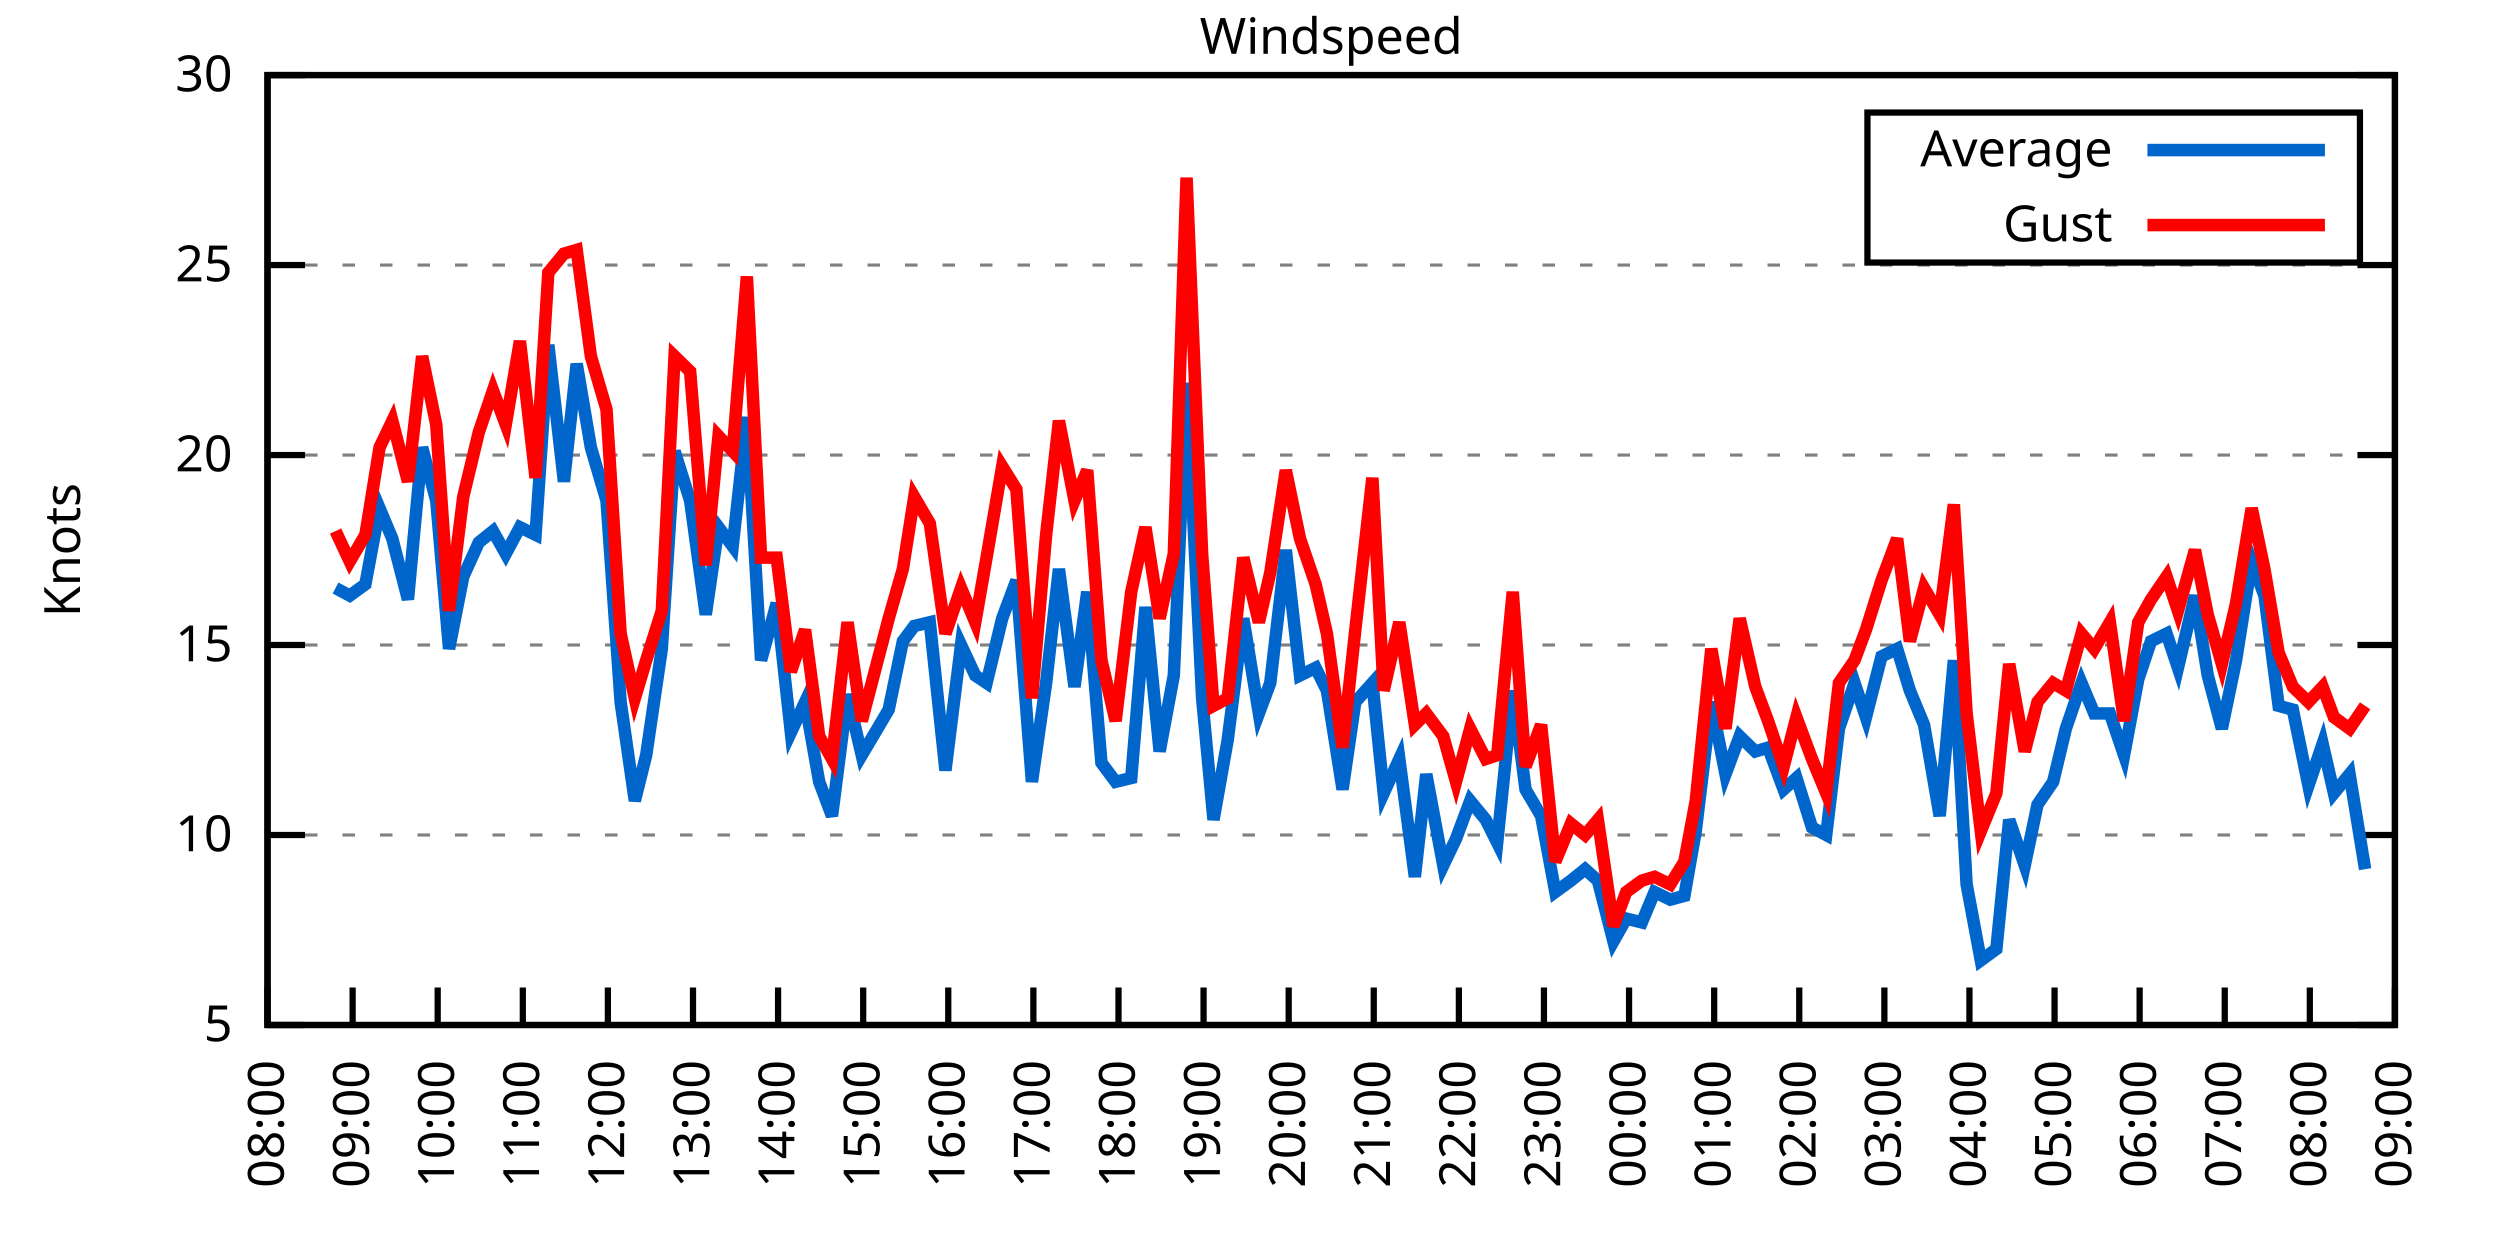
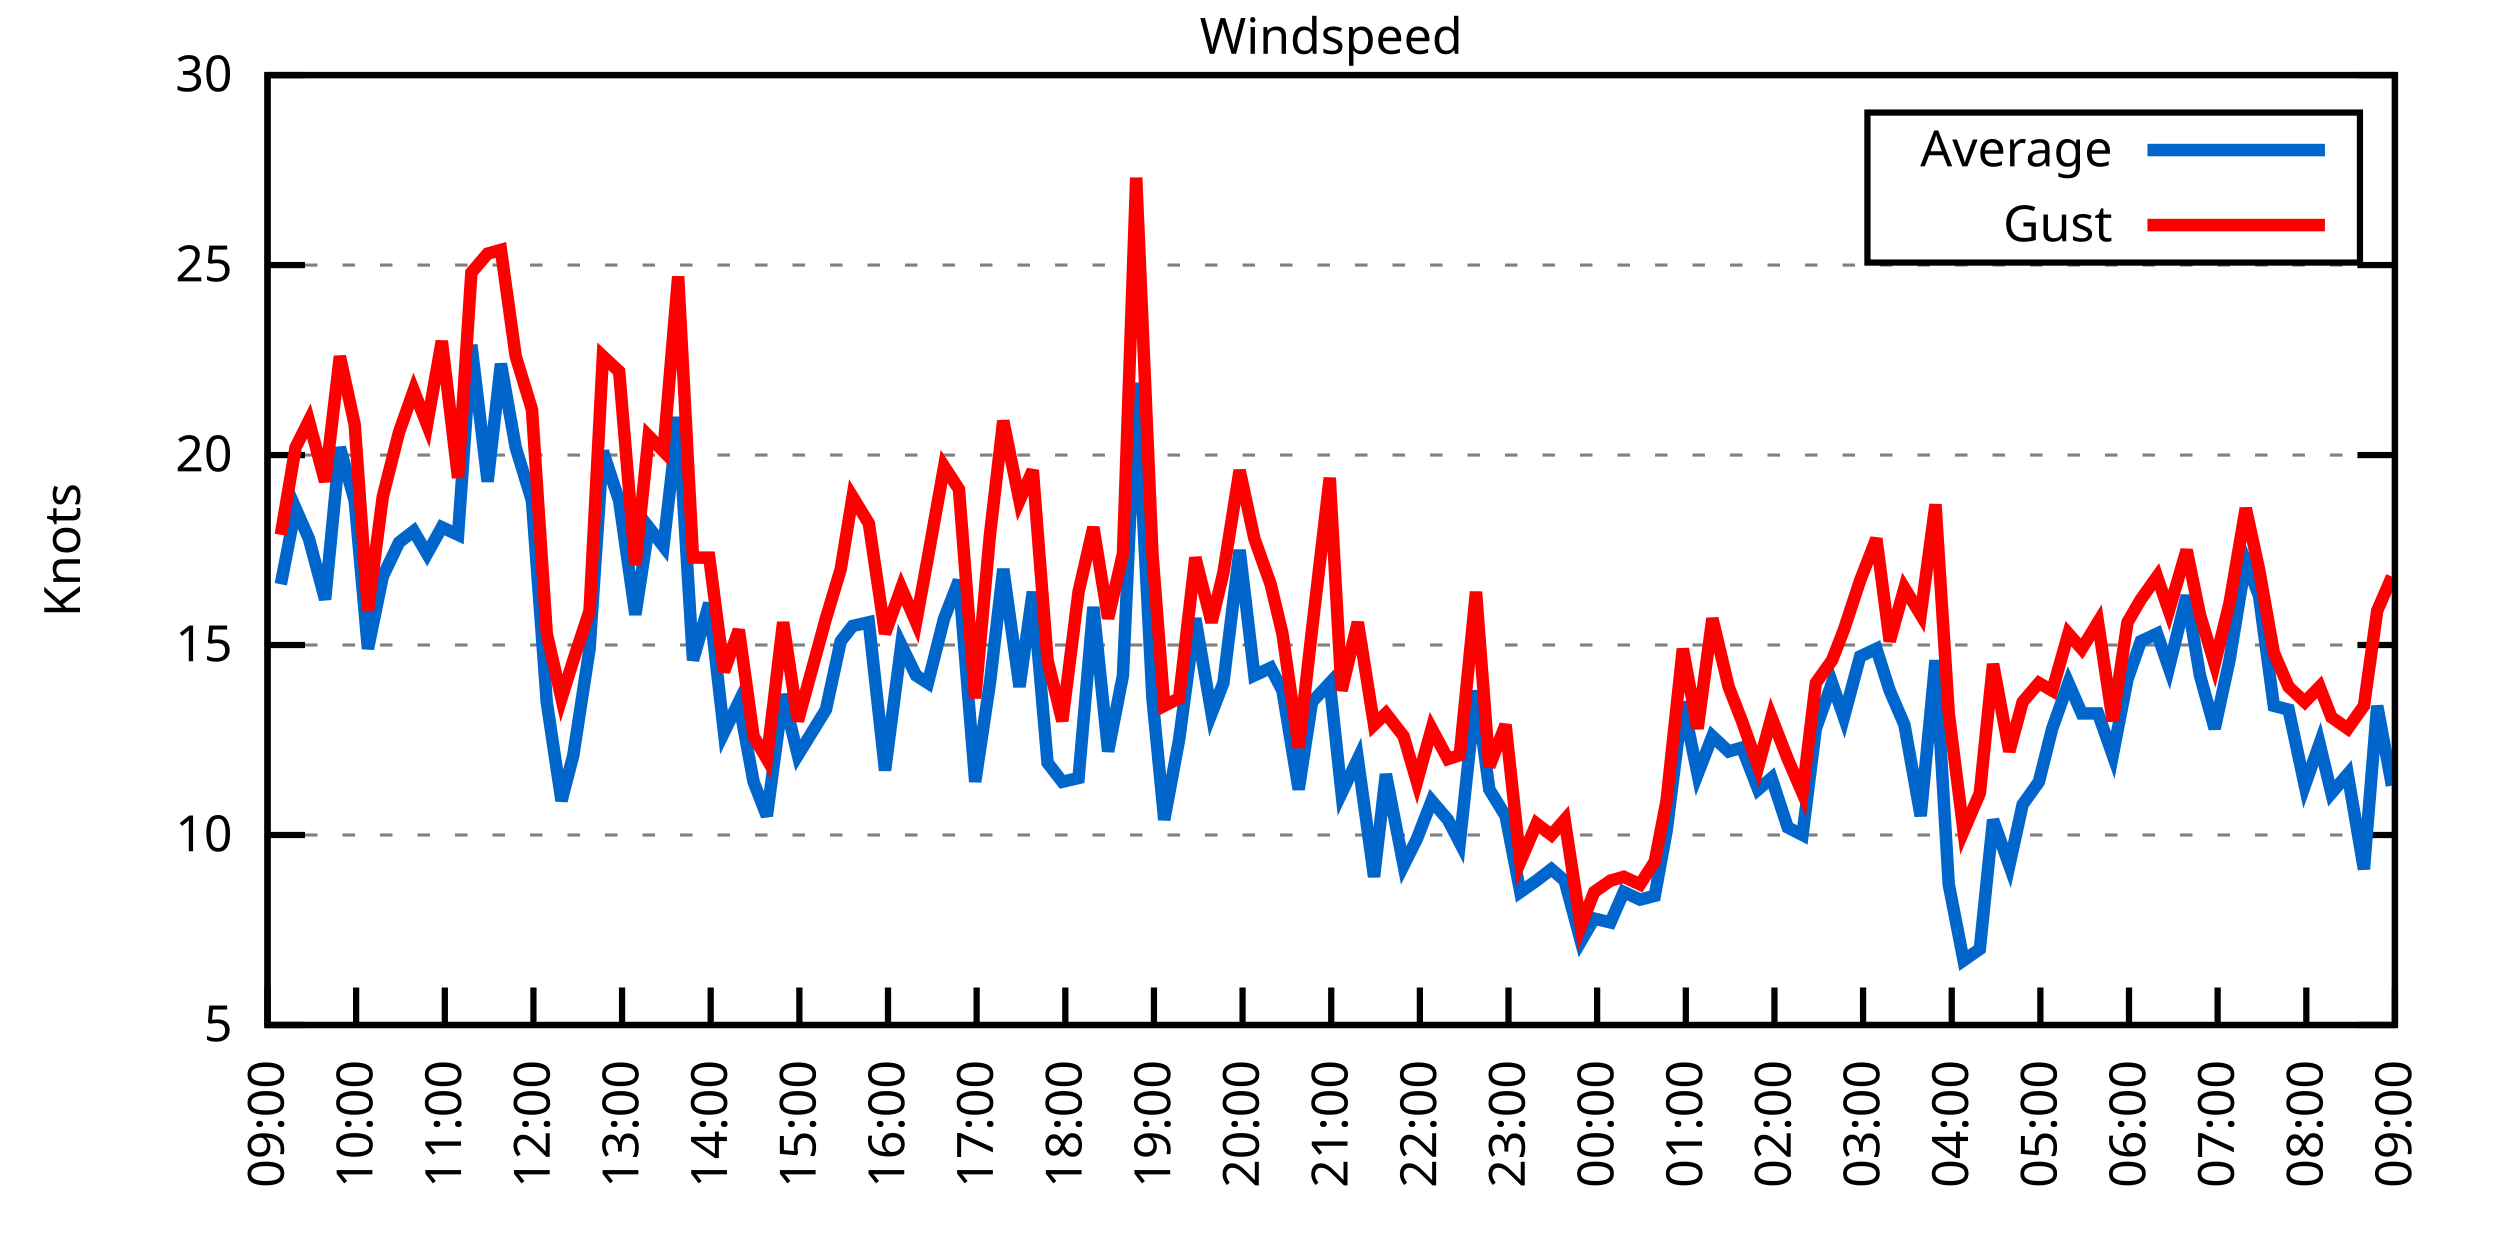
<svg xmlns="http://www.w3.org/2000/svg" xmlns:xlink="http://www.w3.org/1999/xlink" width="400" height="200" viewBox="0 0 400 200">
  <g id="gnuplot_canvas">
    <rect x="0" y="0" width="400" height="200" fill="none" />
    <defs>
      <circle id="gpDot" r="0.5" stroke-width="0.5" stroke="currentColor" />
      <path id="gpPt0" stroke-width="0.333" stroke="currentColor" d="M-1,0 h2 M0,-1 v2" />
      <path id="gpPt1" stroke-width="0.333" stroke="currentColor" d="M-1,-1 L1,1 M1,-1 L-1,1" />
      <path id="gpPt2" stroke-width="0.333" stroke="currentColor" d="M-1,0 L1,0 M0,-1 L0,1 M-1,-1 L1,1 M-1,1 L1,-1" />
      <rect id="gpPt3" stroke-width="0.333" stroke="currentColor" x="-1" y="-1" width="2" height="2" />
      <rect id="gpPt4" stroke-width="0.333" stroke="currentColor" fill="currentColor" x="-1" y="-1" width="2" height="2" />
      <circle id="gpPt5" stroke-width="0.333" stroke="currentColor" cx="0" cy="0" r="1" />
      <use xlink:href="#gpPt5" id="gpPt6" fill="currentColor" stroke="none" />
      <path id="gpPt7" stroke-width="0.333" stroke="currentColor" d="M0,-1.33 L-1.33,0.67 L1.33,0.67 z" />
      <use xlink:href="#gpPt7" id="gpPt8" fill="currentColor" stroke="none" />
      <use xlink:href="#gpPt7" id="gpPt9" stroke="currentColor" transform="rotate(180)" />
      <use xlink:href="#gpPt9" id="gpPt10" fill="currentColor" stroke="none" />
      <use xlink:href="#gpPt3" id="gpPt11" stroke="currentColor" transform="rotate(45)" />
      <use xlink:href="#gpPt11" id="gpPt12" fill="currentColor" stroke="none" />
      <path id="gpPt13" stroke-width="0.333" stroke="currentColor" d="M0,1.330 L1.265,0.411 L0.782,-1.067 L-0.782,-1.076 L-1.265,0.411 z" />
      <use xlink:href="#gpPt13" id="gpPt14" fill="currentColor" stroke="none" />
      <filter id="textbox" filterUnits="objectBoundingBox" x="0" y="0" height="1" width="1">
        <feFlood flood-color="white" flood-opacity="1" result="bgnd" />
        <feComposite in="SourceGraphic" in2="bgnd" operator="atop" />
      </filter>
      <filter id="greybox" filterUnits="objectBoundingBox" x="0" y="0" height="1" width="1">
        <feFlood flood-color="lightgrey" flood-opacity="1" result="grey" />
        <feComposite in="SourceGraphic" in2="grey" operator="atop" />
      </filter>
    </defs>
    <g fill="none" color="white" stroke="currentColor" stroke-width="1.00" stroke-linecap="butt" stroke-linejoin="miter">
</g>
    <g fill="none" color="black" stroke="currentColor" stroke-width="1.00" stroke-linecap="butt" stroke-linejoin="miter">
      <g stroke="none" shape-rendering="crispEdges">
        <polygon fill="rgb(255, 255, 255)" points="42.80,164.00 383.18,164.00 383.18,12.02 42.80,12.02 " />
      </g>
    </g>
    <g fill="none" color="black" stroke="currentColor" stroke-width="1.00" stroke-linecap="butt" stroke-linejoin="miter">
</g>
    <g fill="none" color="black" stroke="black" stroke-width="0.50" stroke-linecap="butt" stroke-linejoin="miter">
</g>
    <g fill="none" color="gray" stroke="currentColor" stroke-width="0.50" stroke-linecap="butt" stroke-linejoin="miter">
      <path stroke="gray" stroke-dasharray="2,4" class="gridline" d="M42.80,164.00 L383.19,164.00  " />
    </g>
    <g fill="none" color="gray" stroke="gray" stroke-width="1.00" stroke-linecap="butt" stroke-linejoin="miter">
</g>
    <g fill="none" color="black" stroke="currentColor" stroke-width="1.00" stroke-linecap="butt" stroke-linejoin="miter">
      <path stroke="black" d="M42.80,164.00 L48.80,164.00 M383.19,164.00 L377.19,164.00  " />
      <g transform="translate(37.20,166.60)" stroke="none" fill="black" font-family="Sans" font-size="8.00" text-anchor="end">
        <text>
          <tspan font-family="Sans"> 5</tspan>
        </text>
      </g>
    </g>
    <g fill="none" color="black" stroke="currentColor" stroke-width="1.00" stroke-linecap="butt" stroke-linejoin="miter">
</g>
    <g fill="none" color="black" stroke="black" stroke-width="0.50" stroke-linecap="butt" stroke-linejoin="miter">
</g>
    <g fill="none" color="gray" stroke="currentColor" stroke-width="0.50" stroke-linecap="butt" stroke-linejoin="miter">
      <path stroke="gray" stroke-dasharray="2,4" class="gridline" d="M42.80,133.60 L383.19,133.60  " />
    </g>
    <g fill="none" color="gray" stroke="gray" stroke-width="1.00" stroke-linecap="butt" stroke-linejoin="miter">
</g>
    <g fill="none" color="black" stroke="currentColor" stroke-width="1.00" stroke-linecap="butt" stroke-linejoin="miter">
      <path stroke="black" d="M42.80,133.60 L48.80,133.60 M383.19,133.60 L377.19,133.60  " />
      <g transform="translate(37.20,136.20)" stroke="none" fill="black" font-family="Sans" font-size="8.00" text-anchor="end">
        <text>
          <tspan font-family="Sans"> 10</tspan>
        </text>
      </g>
    </g>
    <g fill="none" color="black" stroke="currentColor" stroke-width="1.00" stroke-linecap="butt" stroke-linejoin="miter">
</g>
    <g fill="none" color="black" stroke="black" stroke-width="0.50" stroke-linecap="butt" stroke-linejoin="miter">
</g>
    <g fill="none" color="gray" stroke="currentColor" stroke-width="0.50" stroke-linecap="butt" stroke-linejoin="miter">
      <path stroke="gray" stroke-dasharray="2,4" class="gridline" d="M42.80,103.20 L383.19,103.20  " />
    </g>
    <g fill="none" color="gray" stroke="gray" stroke-width="1.00" stroke-linecap="butt" stroke-linejoin="miter">
</g>
    <g fill="none" color="black" stroke="currentColor" stroke-width="1.00" stroke-linecap="butt" stroke-linejoin="miter">
      <path stroke="black" d="M42.80,103.20 L48.80,103.20 M383.19,103.20 L377.19,103.20  " />
      <g transform="translate(37.20,105.80)" stroke="none" fill="black" font-family="Sans" font-size="8.00" text-anchor="end">
        <text>
          <tspan font-family="Sans"> 15</tspan>
        </text>
      </g>
    </g>
    <g fill="none" color="black" stroke="currentColor" stroke-width="1.00" stroke-linecap="butt" stroke-linejoin="miter">
</g>
    <g fill="none" color="black" stroke="black" stroke-width="0.50" stroke-linecap="butt" stroke-linejoin="miter">
</g>
    <g fill="none" color="gray" stroke="currentColor" stroke-width="0.50" stroke-linecap="butt" stroke-linejoin="miter">
      <path stroke="gray" stroke-dasharray="2,4" class="gridline" d="M42.80,72.81 L383.19,72.81  " />
    </g>
    <g fill="none" color="gray" stroke="gray" stroke-width="1.00" stroke-linecap="butt" stroke-linejoin="miter">
</g>
    <g fill="none" color="black" stroke="currentColor" stroke-width="1.00" stroke-linecap="butt" stroke-linejoin="miter">
      <path stroke="black" d="M42.80,72.81 L48.80,72.81 M383.19,72.81 L377.19,72.81  " />
      <g transform="translate(37.20,75.41)" stroke="none" fill="black" font-family="Sans" font-size="8.00" text-anchor="end">
        <text>
          <tspan font-family="Sans"> 20</tspan>
        </text>
      </g>
    </g>
    <g fill="none" color="black" stroke="currentColor" stroke-width="1.00" stroke-linecap="butt" stroke-linejoin="miter">
</g>
    <g fill="none" color="black" stroke="black" stroke-width="0.50" stroke-linecap="butt" stroke-linejoin="miter">
</g>
    <g fill="none" color="gray" stroke="currentColor" stroke-width="0.50" stroke-linecap="butt" stroke-linejoin="miter">
      <path stroke="gray" stroke-dasharray="2,4" class="gridline" d="M42.80,42.41 L383.19,42.41  " />
    </g>
    <g fill="none" color="gray" stroke="gray" stroke-width="1.00" stroke-linecap="butt" stroke-linejoin="miter">
</g>
    <g fill="none" color="black" stroke="currentColor" stroke-width="1.00" stroke-linecap="butt" stroke-linejoin="miter">
      <path stroke="black" d="M42.80,42.41 L48.80,42.41 M383.19,42.41 L377.19,42.41  " />
      <g transform="translate(37.20,45.01)" stroke="none" fill="black" font-family="Sans" font-size="8.00" text-anchor="end">
        <text>
          <tspan font-family="Sans"> 25</tspan>
        </text>
      </g>
    </g>
    <g fill="none" color="black" stroke="currentColor" stroke-width="1.00" stroke-linecap="butt" stroke-linejoin="miter">
</g>
    <g fill="none" color="black" stroke="black" stroke-width="0.50" stroke-linecap="butt" stroke-linejoin="miter">
</g>
    <g fill="none" color="gray" stroke="currentColor" stroke-width="0.50" stroke-linecap="butt" stroke-linejoin="miter">
      <path stroke="gray" stroke-dasharray="2,4" class="gridline" d="M42.80,12.01 L383.19,12.01  " />
    </g>
    <g fill="none" color="gray" stroke="gray" stroke-width="1.00" stroke-linecap="butt" stroke-linejoin="miter">
</g>
    <g fill="none" color="black" stroke="currentColor" stroke-width="1.00" stroke-linecap="butt" stroke-linejoin="miter">
      <path stroke="black" d="M42.80,12.01 L48.80,12.01 M383.19,12.01 L377.19,12.01  " />
      <g transform="translate(37.20,14.61)" stroke="none" fill="black" font-family="Sans" font-size="8.00" text-anchor="end">
        <text>
          <tspan font-family="Sans"> 30</tspan>
        </text>
      </g>
    </g>
    <g fill="none" color="black" stroke="currentColor" stroke-width="1.00" stroke-linecap="butt" stroke-linejoin="miter">
      <path stroke="black" d="M42.80,164.00 L42.80,158.00  " />
      <g transform="translate(45.40,169.60) rotate(270.00)" stroke="none" fill="black" font-family="Sans" font-size="8.00" text-anchor="end">
        <text>
-           <tspan font-family="Sans">08:00</tspan>
-         </text>
-       </g>
-     </g>
-     <g fill="none" color="black" stroke="currentColor" stroke-width="1.00" stroke-linecap="butt" stroke-linejoin="miter">
-       <path stroke="black" d="M56.42,164.00 L56.42,158.00  " />
-       <g transform="translate(59.02,169.60) rotate(270.00)" stroke="none" fill="black" font-family="Sans" font-size="8.00" text-anchor="end">
-         <text>
          <tspan font-family="Sans">09:00</tspan>
        </text>
      </g>
    </g>
    <g fill="none" color="black" stroke="currentColor" stroke-width="1.00" stroke-linecap="butt" stroke-linejoin="miter">
-       <path stroke="black" d="M70.03,164.00 L70.03,158.00  " />
-       <g transform="translate(72.63,169.60) rotate(270.00)" stroke="none" fill="black" font-family="Sans" font-size="8.00" text-anchor="end">
+       <path stroke="black" d="M56.98,164.00 L56.98,158.00  " />
+       <g transform="translate(59.58,169.60) rotate(270.00)" stroke="none" fill="black" font-family="Sans" font-size="8.00" text-anchor="end">
        <text>
          <tspan font-family="Sans">10:00</tspan>
        </text>
      </g>
    </g>
    <g fill="none" color="black" stroke="currentColor" stroke-width="1.00" stroke-linecap="butt" stroke-linejoin="miter">
-       <path stroke="black" d="M83.65,164.00 L83.65,158.00  " />
-       <g transform="translate(86.25,169.60) rotate(270.00)" stroke="none" fill="black" font-family="Sans" font-size="8.00" text-anchor="end">
+       <path stroke="black" d="M71.17,164.00 L71.17,158.00  " />
+       <g transform="translate(73.77,169.60) rotate(270.00)" stroke="none" fill="black" font-family="Sans" font-size="8.00" text-anchor="end">
        <text>
          <tspan font-family="Sans">11:00</tspan>
        </text>
      </g>
    </g>
    <g fill="none" color="black" stroke="currentColor" stroke-width="1.00" stroke-linecap="butt" stroke-linejoin="miter">
-       <path stroke="black" d="M97.26,164.00 L97.26,158.00  " />
-       <g transform="translate(99.86,169.60) rotate(270.00)" stroke="none" fill="black" font-family="Sans" font-size="8.00" text-anchor="end">
+       <path stroke="black" d="M85.35,164.00 L85.35,158.00  " />
+       <g transform="translate(87.95,169.60) rotate(270.00)" stroke="none" fill="black" font-family="Sans" font-size="8.00" text-anchor="end">
        <text>
          <tspan font-family="Sans">12:00</tspan>
        </text>
      </g>
    </g>
    <g fill="none" color="black" stroke="currentColor" stroke-width="1.00" stroke-linecap="butt" stroke-linejoin="miter">
-       <path stroke="black" d="M110.88,164.00 L110.88,158.00  " />
-       <g transform="translate(113.48,169.60) rotate(270.00)" stroke="none" fill="black" font-family="Sans" font-size="8.00" text-anchor="end">
+       <path stroke="black" d="M99.53,164.00 L99.53,158.00  " />
+       <g transform="translate(102.13,169.60) rotate(270.00)" stroke="none" fill="black" font-family="Sans" font-size="8.00" text-anchor="end">
        <text>
          <tspan font-family="Sans">13:00</tspan>
        </text>
      </g>
    </g>
    <g fill="none" color="black" stroke="currentColor" stroke-width="1.00" stroke-linecap="butt" stroke-linejoin="miter">
-       <path stroke="black" d="M124.49,164.00 L124.49,158.00  " />
-       <g transform="translate(127.09,169.60) rotate(270.00)" stroke="none" fill="black" font-family="Sans" font-size="8.00" text-anchor="end">
+       <path stroke="black" d="M113.71,164.00 L113.71,158.00  " />
+       <g transform="translate(116.31,169.60) rotate(270.00)" stroke="none" fill="black" font-family="Sans" font-size="8.00" text-anchor="end">
        <text>
          <tspan font-family="Sans">14:00</tspan>
        </text>
      </g>
    </g>
    <g fill="none" color="black" stroke="currentColor" stroke-width="1.00" stroke-linecap="butt" stroke-linejoin="miter">
-       <path stroke="black" d="M138.11,164.00 L138.11,158.00  " />
-       <g transform="translate(140.71,169.60) rotate(270.00)" stroke="none" fill="black" font-family="Sans" font-size="8.00" text-anchor="end">
+       <path stroke="black" d="M127.90,164.00 L127.90,158.00  " />
+       <g transform="translate(130.50,169.60) rotate(270.00)" stroke="none" fill="black" font-family="Sans" font-size="8.00" text-anchor="end">
        <text>
          <tspan font-family="Sans">15:00</tspan>
        </text>
      </g>
    </g>
    <g fill="none" color="black" stroke="currentColor" stroke-width="1.00" stroke-linecap="butt" stroke-linejoin="miter">
-       <path stroke="black" d="M151.72,164.00 L151.72,158.00  " />
-       <g transform="translate(154.32,169.60) rotate(270.00)" stroke="none" fill="black" font-family="Sans" font-size="8.00" text-anchor="end">
+       <path stroke="black" d="M142.08,164.00 L142.08,158.00  " />
+       <g transform="translate(144.68,169.60) rotate(270.00)" stroke="none" fill="black" font-family="Sans" font-size="8.00" text-anchor="end">
        <text>
          <tspan font-family="Sans">16:00</tspan>
        </text>
      </g>
    </g>
    <g fill="none" color="black" stroke="currentColor" stroke-width="1.00" stroke-linecap="butt" stroke-linejoin="miter">
-       <path stroke="black" d="M165.34,164.00 L165.34,158.00  " />
-       <g transform="translate(167.94,169.60) rotate(270.00)" stroke="none" fill="black" font-family="Sans" font-size="8.00" text-anchor="end">
+       <path stroke="black" d="M156.26,164.00 L156.26,158.00  " />
+       <g transform="translate(158.86,169.60) rotate(270.00)" stroke="none" fill="black" font-family="Sans" font-size="8.00" text-anchor="end">
        <text>
          <tspan font-family="Sans">17:00</tspan>
        </text>
      </g>
    </g>
    <g fill="none" color="black" stroke="currentColor" stroke-width="1.00" stroke-linecap="butt" stroke-linejoin="miter">
-       <path stroke="black" d="M178.96,164.00 L178.96,158.00  " />
-       <g transform="translate(181.56,169.60) rotate(270.00)" stroke="none" fill="black" font-family="Sans" font-size="8.00" text-anchor="end">
+       <path stroke="black" d="M170.45,164.00 L170.45,158.00  " />
+       <g transform="translate(173.05,169.60) rotate(270.00)" stroke="none" fill="black" font-family="Sans" font-size="8.00" text-anchor="end">
        <text>
          <tspan font-family="Sans">18:00</tspan>
        </text>
      </g>
    </g>
    <g fill="none" color="black" stroke="currentColor" stroke-width="1.00" stroke-linecap="butt" stroke-linejoin="miter">
-       <path stroke="black" d="M192.57,164.00 L192.57,158.00  " />
-       <g transform="translate(195.17,169.60) rotate(270.00)" stroke="none" fill="black" font-family="Sans" font-size="8.00" text-anchor="end">
+       <path stroke="black" d="M184.63,164.00 L184.63,158.00  " />
+       <g transform="translate(187.23,169.60) rotate(270.00)" stroke="none" fill="black" font-family="Sans" font-size="8.00" text-anchor="end">
        <text>
          <tspan font-family="Sans">19:00</tspan>
        </text>
      </g>
    </g>
    <g fill="none" color="black" stroke="currentColor" stroke-width="1.00" stroke-linecap="butt" stroke-linejoin="miter">
-       <path stroke="black" d="M206.19,164.00 L206.19,158.00  " />
-       <g transform="translate(208.79,169.60) rotate(270.00)" stroke="none" fill="black" font-family="Sans" font-size="8.00" text-anchor="end">
+       <path stroke="black" d="M198.81,164.00 L198.81,158.00  " />
+       <g transform="translate(201.41,169.60) rotate(270.00)" stroke="none" fill="black" font-family="Sans" font-size="8.00" text-anchor="end">
        <text>
          <tspan font-family="Sans">20:00</tspan>
        </text>
      </g>
    </g>
    <g fill="none" color="black" stroke="currentColor" stroke-width="1.00" stroke-linecap="butt" stroke-linejoin="miter">
-       <path stroke="black" d="M219.80,164.00 L219.80,158.00  " />
-       <g transform="translate(222.40,169.60) rotate(270.00)" stroke="none" fill="black" font-family="Sans" font-size="8.00" text-anchor="end">
+       <path stroke="black" d="M213.00,164.00 L213.00,158.00  " />
+       <g transform="translate(215.60,169.60) rotate(270.00)" stroke="none" fill="black" font-family="Sans" font-size="8.00" text-anchor="end">
        <text>
          <tspan font-family="Sans">21:00</tspan>
        </text>
      </g>
    </g>
    <g fill="none" color="black" stroke="currentColor" stroke-width="1.00" stroke-linecap="butt" stroke-linejoin="miter">
-       <path stroke="black" d="M233.42,164.00 L233.42,158.00  " />
-       <g transform="translate(236.02,169.60) rotate(270.00)" stroke="none" fill="black" font-family="Sans" font-size="8.00" text-anchor="end">
+       <path stroke="black" d="M227.18,164.00 L227.18,158.00  " />
+       <g transform="translate(229.78,169.60) rotate(270.00)" stroke="none" fill="black" font-family="Sans" font-size="8.00" text-anchor="end">
        <text>
          <tspan font-family="Sans">22:00</tspan>
        </text>
      </g>
    </g>
    <g fill="none" color="black" stroke="currentColor" stroke-width="1.00" stroke-linecap="butt" stroke-linejoin="miter">
-       <path stroke="black" d="M247.03,164.00 L247.03,158.00  " />
-       <g transform="translate(249.63,169.60) rotate(270.00)" stroke="none" fill="black" font-family="Sans" font-size="8.00" text-anchor="end">
+       <path stroke="black" d="M241.36,164.00 L241.36,158.00  " />
+       <g transform="translate(243.96,169.60) rotate(270.00)" stroke="none" fill="black" font-family="Sans" font-size="8.00" text-anchor="end">
        <text>
          <tspan font-family="Sans">23:00</tspan>
        </text>
      </g>
    </g>
    <g fill="none" color="black" stroke="currentColor" stroke-width="1.00" stroke-linecap="butt" stroke-linejoin="miter">
-       <path stroke="black" d="M260.65,164.00 L260.65,158.00  " />
-       <g transform="translate(263.25,169.60) rotate(270.00)" stroke="none" fill="black" font-family="Sans" font-size="8.00" text-anchor="end">
+       <path stroke="black" d="M255.54,164.00 L255.54,158.00  " />
+       <g transform="translate(258.14,169.60) rotate(270.00)" stroke="none" fill="black" font-family="Sans" font-size="8.00" text-anchor="end">
        <text>
          <tspan font-family="Sans">00:00</tspan>
        </text>
      </g>
    </g>
    <g fill="none" color="black" stroke="currentColor" stroke-width="1.00" stroke-linecap="butt" stroke-linejoin="miter">
-       <path stroke="black" d="M274.27,164.00 L274.27,158.00  " />
-       <g transform="translate(276.87,169.60) rotate(270.00)" stroke="none" fill="black" font-family="Sans" font-size="8.00" text-anchor="end">
+       <path stroke="black" d="M269.73,164.00 L269.73,158.00  " />
+       <g transform="translate(272.33,169.60) rotate(270.00)" stroke="none" fill="black" font-family="Sans" font-size="8.00" text-anchor="end">
        <text>
          <tspan font-family="Sans">01:00</tspan>
        </text>
      </g>
    </g>
    <g fill="none" color="black" stroke="currentColor" stroke-width="1.00" stroke-linecap="butt" stroke-linejoin="miter">
-       <path stroke="black" d="M287.88,164.00 L287.88,158.00  " />
-       <g transform="translate(290.48,169.60) rotate(270.00)" stroke="none" fill="black" font-family="Sans" font-size="8.00" text-anchor="end">
+       <path stroke="black" d="M283.91,164.00 L283.91,158.00  " />
+       <g transform="translate(286.51,169.60) rotate(270.00)" stroke="none" fill="black" font-family="Sans" font-size="8.00" text-anchor="end">
        <text>
          <tspan font-family="Sans">02:00</tspan>
        </text>
      </g>
    </g>
    <g fill="none" color="black" stroke="currentColor" stroke-width="1.00" stroke-linecap="butt" stroke-linejoin="miter">
-       <path stroke="black" d="M301.50,164.00 L301.50,158.00  " />
-       <g transform="translate(304.10,169.60) rotate(270.00)" stroke="none" fill="black" font-family="Sans" font-size="8.00" text-anchor="end">
+       <path stroke="black" d="M298.09,164.00 L298.09,158.00  " />
+       <g transform="translate(300.69,169.60) rotate(270.00)" stroke="none" fill="black" font-family="Sans" font-size="8.00" text-anchor="end">
        <text>
          <tspan font-family="Sans">03:00</tspan>
        </text>
      </g>
    </g>
    <g fill="none" color="black" stroke="currentColor" stroke-width="1.00" stroke-linecap="butt" stroke-linejoin="miter">
-       <path stroke="black" d="M315.11,164.00 L315.11,158.00  " />
-       <g transform="translate(317.71,169.60) rotate(270.00)" stroke="none" fill="black" font-family="Sans" font-size="8.00" text-anchor="end">
+       <path stroke="black" d="M312.28,164.00 L312.28,158.00  " />
+       <g transform="translate(314.88,169.60) rotate(270.00)" stroke="none" fill="black" font-family="Sans" font-size="8.00" text-anchor="end">
        <text>
          <tspan font-family="Sans">04:00</tspan>
        </text>
      </g>
    </g>
    <g fill="none" color="black" stroke="currentColor" stroke-width="1.00" stroke-linecap="butt" stroke-linejoin="miter">
-       <path stroke="black" d="M328.73,164.00 L328.73,158.00  " />
-       <g transform="translate(331.33,169.60) rotate(270.00)" stroke="none" fill="black" font-family="Sans" font-size="8.00" text-anchor="end">
+       <path stroke="black" d="M326.46,164.00 L326.46,158.00  " />
+       <g transform="translate(329.06,169.60) rotate(270.00)" stroke="none" fill="black" font-family="Sans" font-size="8.00" text-anchor="end">
        <text>
          <tspan font-family="Sans">05:00</tspan>
        </text>
      </g>
    </g>
    <g fill="none" color="black" stroke="currentColor" stroke-width="1.00" stroke-linecap="butt" stroke-linejoin="miter">
-       <path stroke="black" d="M342.34,164.00 L342.34,158.00  " />
-       <g transform="translate(344.94,169.60) rotate(270.00)" stroke="none" fill="black" font-family="Sans" font-size="8.00" text-anchor="end">
+       <path stroke="black" d="M340.64,164.00 L340.64,158.00  " />
+       <g transform="translate(343.24,169.60) rotate(270.00)" stroke="none" fill="black" font-family="Sans" font-size="8.00" text-anchor="end">
        <text>
          <tspan font-family="Sans">06:00</tspan>
        </text>
      </g>
    </g>
    <g fill="none" color="black" stroke="currentColor" stroke-width="1.00" stroke-linecap="butt" stroke-linejoin="miter">
-       <path stroke="black" d="M355.96,164.00 L355.96,158.00  " />
-       <g transform="translate(358.56,169.60) rotate(270.00)" stroke="none" fill="black" font-family="Sans" font-size="8.00" text-anchor="end">
+       <path stroke="black" d="M354.82,164.00 L354.82,158.00  " />
+       <g transform="translate(357.42,169.60) rotate(270.00)" stroke="none" fill="black" font-family="Sans" font-size="8.00" text-anchor="end">
        <text>
          <tspan font-family="Sans">07:00</tspan>
        </text>
      </g>
    </g>
    <g fill="none" color="black" stroke="currentColor" stroke-width="1.00" stroke-linecap="butt" stroke-linejoin="miter">
-       <path stroke="black" d="M369.57,164.00 L369.57,158.00  " />
-       <g transform="translate(372.17,169.60) rotate(270.00)" stroke="none" fill="black" font-family="Sans" font-size="8.00" text-anchor="end">
+       <path stroke="black" d="M369.01,164.00 L369.01,158.00  " />
+       <g transform="translate(371.61,169.60) rotate(270.00)" stroke="none" fill="black" font-family="Sans" font-size="8.00" text-anchor="end">
        <text>
          <tspan font-family="Sans">08:00</tspan>
        </text>
      </g>
    </g>
    <g fill="none" color="black" stroke="currentColor" stroke-width="1.00" stroke-linecap="butt" stroke-linejoin="miter">
      <path stroke="black" d="M383.19,164.00 L383.19,158.00  " />
      <g transform="translate(385.79,169.60) rotate(270.00)" stroke="none" fill="black" font-family="Sans" font-size="8.00" text-anchor="end">
        <text>
          <tspan font-family="Sans">09:00</tspan>
        </text>
      </g>
    </g>
    <g fill="none" color="black" stroke="currentColor" stroke-width="1.00" stroke-linecap="butt" stroke-linejoin="miter">
</g>
    <g fill="none" color="black" stroke="currentColor" stroke-width="1.00" stroke-linecap="butt" stroke-linejoin="miter">
      <path stroke="black" d="M42.80,12.01 L42.80,164.00 L383.19,164.00 L383.19,12.01 L42.80,12.01 Z  " />
    </g>
    <g fill="none" color="black" stroke="currentColor" stroke-width="1.00" stroke-linecap="butt" stroke-linejoin="miter">
</g>
    <g fill="none" color="black" stroke="currentColor" stroke-width="1.00" stroke-linecap="butt" stroke-linejoin="miter">
      <path stroke="black" d="M298.79,42.01 L298.79,18.01 L377.59,18.01 L377.59,42.01 L298.79,42.01 Z  " />
    </g>
    <g id="Windspeed_plot_1">
      <g fill="none" color="white" stroke="black" stroke-width="2.00" stroke-linecap="butt" stroke-linejoin="miter">
</g>
      <g fill="none" color="black" stroke="currentColor" stroke-width="2.00" stroke-linecap="butt" stroke-linejoin="miter">
        <g transform="translate(337.99,26.61)" stroke="none" fill="black" font-family="Sans" font-size="8.00" text-anchor="end">
          <text>
            <tspan font-family="Sans">Average</tspan>
          </text>
        </g>
      </g>
      <g fill="none" color="black" stroke="currentColor" stroke-width="2.00" stroke-linecap="butt" stroke-linejoin="miter">
-         <path stroke="rgb(  0, 102, 204)" d="M343.59,24.01 L371.99,24.01 M53.69,94.08 L55.96,95.30 L58.46,93.48 L60.73,81.32 L62.77,86.18 L65.27,95.91   L67.54,71.59 L69.80,80.10 L71.85,103.81 L74.12,92.26 L76.61,86.79 L78.88,84.97 L80.92,88.61 L83.19,84.36   L85.69,85.57 L87.73,55.18 L90.23,77.06 L92.27,58.21 L94.54,71.59 L97.04,80.10 L99.30,112.32 L101.57,128.13   L103.39,120.83 L105.89,103.81 L107.93,72.20 L110.42,80.10 L112.92,98.34 L114.96,84.36 L117.23,87.40 L119.50,66.73   L121.77,105.64 L124.27,96.52 L126.54,117.19 L128.81,112.32 L131.07,125.09 L133.12,130.56 L135.61,111.11 L137.88,120.83   L142.19,113.54 L144.46,102.60 L146.28,100.16 L148.77,99.56 L151.27,123.27 L153.77,103.20 L156.04,108.07 L157.85,109.28   L160.35,98.95 L162.62,92.87 L165.11,125.09 L167.38,109.28 L169.43,91.04 L171.92,109.89 L173.96,94.69 L176.23,122.05   L178.50,125.09 L181.00,124.48 L183.27,97.12 L185.54,120.23 L187.81,108.07 L189.85,61.25 L192.34,111.72 L194.16,131.17   L196.43,118.40 L198.93,98.95 L201.42,114.15 L203.24,109.28 L205.73,88.00 L208.00,108.07 L210.50,106.85 L212.31,110.50   L214.81,126.31 L216.85,112.32 L219.58,109.28 L221.39,126.91 L223.89,121.44 L226.38,140.29 L228.20,123.87 L230.92,138.47   L232.96,134.21 L235.23,128.13 L237.73,131.17 L239.55,134.82 L242.04,110.50 L244.08,126.31 L246.58,130.56 L248.85,142.72   L251.35,140.90 L253.61,139.07 L255.66,140.90 L258.15,150.62 L260.20,146.98 L262.69,147.59 L264.73,142.72 L267.23,143.94   L269.50,143.33 L271.32,132.99 L273.81,112.32 L276.08,123.87 L278.35,117.80 L280.85,120.23 L282.89,119.62 L285.38,126.31   L287.43,124.48 L289.92,132.39 L292.19,133.60 L294.23,116.58 L296.73,109.28 L298.55,114.76 L301.04,105.03 L303.54,103.81   L305.58,110.50 L307.85,115.97 L310.35,130.56 L312.62,105.64 L314.66,141.51 L316.93,153.66 L319.42,151.84 L321.47,131.17   L323.96,138.47 L326.00,128.74 L328.50,125.09 L330.54,116.58 L333.04,109.28 L335.08,114.15 L337.58,114.15 L339.85,120.83   L342.12,108.68 L344.16,102.60 L346.65,101.38 L348.47,106.85 L351.19,95.30 L353.24,108.07 L355.50,116.58 L357.77,105.64   L360.27,89.83 L362.31,95.30 L364.58,112.93 L366.85,113.54 L369.35,125.70 L371.62,119.01 L373.43,126.91 L375.93,123.87   L378.42,139.07  " />
+         <path stroke="rgb(  0, 102, 204)" d="M343.59,24.01 L371.99,24.01 M44.93,93.48 L47.29,81.32 L49.42,86.18 L52.02,95.91 L54.38,71.59 L56.75,80.10   L58.87,103.81 L61.24,92.26 L63.84,86.79 L66.20,84.97 L68.33,88.61 L70.69,84.36 L73.29,85.57 L75.42,55.18   L78.02,77.06 L80.15,58.21 L82.51,71.59 L85.11,80.10 L87.48,112.32 L89.84,128.13 L91.73,120.83 L94.33,103.81   L96.46,72.20 L99.06,80.10 L101.66,98.34 L103.79,84.36 L106.15,87.40 L108.51,66.73 L110.88,105.64 L113.48,96.52   L115.84,117.19 L118.21,112.32 L120.57,125.09 L122.70,130.56 L125.30,111.11 L127.66,120.83 L132.15,113.54 L134.52,102.60   L136.41,100.16 L139.01,99.56 L141.61,123.27 L144.21,103.20 L146.57,108.07 L148.46,109.28 L151.06,98.95 L153.43,92.87   L156.03,125.09 L158.39,109.28 L160.52,91.04 L163.12,109.89 L165.25,94.69 L167.61,122.05 L169.97,125.09 L172.57,124.48   L174.94,97.12 L177.30,120.23 L179.67,108.07 L181.79,61.25 L184.39,111.72 L186.28,131.17 L188.65,118.40 L191.25,98.95   L193.85,114.15 L195.74,109.28 L198.34,88.00 L200.70,108.07 L203.30,106.85 L205.19,110.50 L207.79,126.31 L209.92,112.32   L212.76,109.28 L214.65,126.91 L217.25,121.44 L219.85,140.29 L221.74,123.87 L224.58,138.47 L226.71,134.21 L229.07,128.13   L231.67,131.17 L233.56,134.82 L236.16,110.50 L238.29,126.31 L240.89,130.56 L243.25,142.72 L245.85,140.90 L248.22,139.07   L250.34,140.90 L252.94,150.62 L255.07,146.98 L257.67,147.59 L259.80,142.72 L262.40,143.94 L264.76,143.33 L266.65,132.99   L269.25,112.32 L271.62,123.87 L273.98,117.80 L276.58,120.23 L278.71,119.62 L281.31,126.31 L283.44,124.48 L286.04,132.39   L288.40,133.60 L290.53,116.58 L293.13,109.28 L295.02,114.76 L297.62,105.03 L300.22,103.81 L302.35,110.50 L304.71,115.97   L307.31,130.56 L309.68,105.64 L311.80,141.51 L314.17,153.66 L316.77,151.84 L318.89,131.17 L321.49,138.47 L323.62,128.74   L326.22,125.09 L328.35,116.58 L330.95,109.28 L333.08,114.15 L335.68,114.15 L338.04,120.83 L340.40,108.68 L342.53,102.60   L345.13,101.38 L347.02,106.85 L349.86,95.30 L351.99,108.07 L354.35,116.58 L356.72,105.64 L359.32,89.83 L361.44,95.30   L363.81,112.93 L366.17,113.54 L368.77,125.70 L371.13,119.01 L373.03,126.91 L375.63,123.87 L378.23,139.07 L380.35,112.93   L382.72,125.70  " />
      </g>
    </g>
    <g id="Windspeed_plot_2">
      <g fill="none" color="black" stroke="currentColor" stroke-width="2.00" stroke-linecap="butt" stroke-linejoin="miter">
        <g transform="translate(337.99,38.61)" stroke="none" fill="black" font-family="Sans" font-size="8.00" text-anchor="end">
          <text>
            <tspan font-family="Sans">Gust</tspan>
          </text>
        </g>
      </g>
      <g fill="none" color="black" stroke="currentColor" stroke-width="2.00" stroke-linecap="butt" stroke-linejoin="miter">
-         <path stroke="rgb(255,   0,   0)" d="M343.59,36.01 L371.99,36.01 M53.69,84.97 L55.96,89.83 L58.46,85.57 L60.73,71.59 L62.77,67.33 L65.27,77.06   L67.54,57.00 L69.80,67.94 L71.85,97.73 L74.12,79.49 L76.61,69.16 L78.88,62.47 L80.92,67.94 L83.19,54.57   L85.69,76.45 L87.73,43.62 L90.23,40.58 L92.27,39.98 L94.54,57.00 L97.04,65.51 L99.30,101.38 L101.57,111.72   L103.39,105.64 L105.89,97.73 L107.93,57.00 L110.42,59.43 L112.92,90.44 L114.96,69.77 L117.23,72.20 L119.50,44.23   L121.77,89.22 L124.27,89.22 L126.54,107.46 L128.81,100.77 L131.07,117.80 L133.12,121.44 L135.61,99.56 L137.88,115.36   L142.19,98.95 L144.46,91.04 L146.28,79.49 L148.77,83.75 L151.27,101.38 L153.77,94.08 L156.04,99.56 L157.85,89.22   L160.35,74.63 L162.62,78.28 L165.11,111.72 L167.38,85.57 L169.43,67.33 L171.92,80.10 L173.96,75.24 L176.23,105.64   L178.50,115.36 L181.00,94.69 L183.27,84.36 L185.54,98.95 L187.81,88.61 L189.85,28.42 L192.34,88.61 L194.16,112.93   L196.43,111.72 L198.93,89.22 L201.42,99.56 L203.24,91.65 L205.73,75.24 L208.00,86.18 L210.50,93.48 L212.31,101.38   L214.81,119.62 L216.85,100.77 L219.58,76.45 L221.39,110.50 L223.89,99.56 L226.38,115.97 L228.20,114.15 L230.92,117.80   L232.96,125.09 L235.23,116.58 L237.73,121.44 L239.55,120.83 L242.04,94.69 L244.08,122.66 L246.58,115.97 L248.85,137.86   L251.35,131.78 L253.61,133.60 L255.66,131.17 L258.15,148.19 L260.20,142.72 L262.69,140.90 L264.73,140.29 L267.23,141.51   L269.50,137.86 L271.32,128.13 L273.81,103.81 L276.08,116.58 L278.35,98.95 L280.85,109.89 L282.89,115.36 L285.38,122.66   L287.43,114.76 L289.92,121.44 L292.19,126.91 L294.23,109.28 L296.73,105.64 L298.55,100.77 L301.04,92.87 L303.54,86.18   L305.58,102.60 L307.85,94.08 L310.35,98.34 L312.62,80.71 L314.66,114.15 L316.93,132.99 L319.42,126.91 L321.47,106.24   L323.96,120.23 L326.00,112.32 L328.50,109.28 L330.54,110.50 L333.04,101.38 L335.08,103.81 L337.58,99.56 L339.85,115.36   L342.12,99.56 L344.16,95.91 L346.65,92.26 L348.47,97.73 L351.19,88.00 L353.24,98.34 L355.50,106.24 L357.77,96.52   L360.27,81.32 L362.31,91.04 L364.58,104.42 L366.85,109.89 L369.35,112.32 L371.62,109.89 L373.43,114.76 L375.93,116.58   L378.42,112.93  " />
+         <path stroke="rgb(255,   0,   0)" d="M343.59,36.01 L371.99,36.01 M44.93,85.57 L47.29,71.59 L49.42,67.33 L52.02,77.06 L54.38,57.00 L56.75,67.94   L58.87,97.73 L61.24,79.49 L63.84,69.16 L66.20,62.47 L68.33,67.94 L70.69,54.57 L73.29,76.45 L75.42,43.62   L78.02,40.58 L80.15,39.98 L82.51,57.00 L85.11,65.51 L87.48,101.38 L89.84,111.72 L91.73,105.64 L94.33,97.73   L96.46,57.00 L99.06,59.43 L101.66,90.44 L103.79,69.77 L106.15,72.20 L108.51,44.23 L110.88,89.22 L113.48,89.22   L115.84,107.46 L118.21,100.77 L120.57,117.80 L122.70,121.44 L125.30,99.56 L127.66,115.36 L132.15,98.95 L134.52,91.04   L136.41,79.49 L139.01,83.75 L141.61,101.38 L144.21,94.08 L146.57,99.56 L148.46,89.22 L151.06,74.63 L153.43,78.28   L156.03,111.72 L158.39,85.57 L160.52,67.33 L163.12,80.10 L165.25,75.24 L167.61,105.64 L169.97,115.36 L172.57,94.69   L174.94,84.36 L177.30,98.95 L179.67,88.61 L181.79,28.42 L184.39,88.61 L186.28,112.93 L188.65,111.72 L191.25,89.22   L193.85,99.56 L195.74,91.65 L198.34,75.24 L200.70,86.18 L203.30,93.48 L205.19,101.38 L207.79,119.62 L209.92,100.77   L212.76,76.45 L214.65,110.50 L217.25,99.56 L219.85,115.97 L221.74,114.15 L224.58,117.80 L226.71,125.09 L229.07,116.58   L231.67,121.44 L233.56,120.83 L236.16,94.69 L238.29,122.66 L240.89,115.97 L243.25,137.86 L245.85,131.78 L248.22,133.60   L250.34,131.17 L252.94,148.19 L255.07,142.72 L257.67,140.90 L259.80,140.29 L262.40,141.51 L264.76,137.86 L266.65,128.13   L269.25,103.81 L271.62,116.58 L273.98,98.95 L276.58,109.89 L278.71,115.36 L281.31,122.66 L283.44,114.76 L286.04,121.44   L288.40,126.91 L290.53,109.28 L293.13,105.64 L295.02,100.77 L297.62,92.87 L300.22,86.18 L302.35,102.60 L304.71,94.08   L307.31,98.34 L309.68,80.71 L311.80,114.15 L314.17,132.99 L316.77,126.91 L318.89,106.24 L321.49,120.23 L323.62,112.32   L326.22,109.28 L328.35,110.50 L330.95,101.38 L333.08,103.81 L335.68,99.56 L338.04,115.36 L340.40,99.56 L342.53,95.91   L345.13,92.26 L347.02,97.73 L349.86,88.00 L351.99,98.34 L354.35,106.24 L356.72,96.52 L359.32,81.32 L361.44,91.04   L363.81,104.42 L366.17,109.89 L368.77,112.32 L371.13,109.89 L373.03,114.76 L375.63,116.58 L378.23,112.93 L380.35,97.73   L382.72,92.26  " />
      </g>
    </g>
    <g fill="none" color="black" stroke="currentColor" stroke-width="2.00" stroke-linecap="butt" stroke-linejoin="miter">
</g>
    <g fill="none" color="black" stroke="black" stroke-width="1.00" stroke-linecap="butt" stroke-linejoin="miter">
</g>
    <g fill="none" color="black" stroke="currentColor" stroke-width="1.00" stroke-linecap="butt" stroke-linejoin="miter">
      <path stroke="black" d="M42.80,12.01 L42.80,164.00 L383.19,164.00 L383.19,12.01 L42.80,12.01 Z  " />
      <g transform="translate(12.80,88.01) rotate(270.00)" stroke="none" fill="black" font-family="Sans" font-size="8.00" text-anchor="middle">
        <text>
          <tspan font-family="Sans">Knots</tspan>
        </text>
      </g>
    </g>
    <g fill="none" color="black" stroke="currentColor" stroke-width="1.00" stroke-linecap="butt" stroke-linejoin="miter">
</g>
    <g fill="none" color="black" stroke="currentColor" stroke-width="1.00" stroke-linecap="butt" stroke-linejoin="miter">
      <g transform="translate(212.99,8.61)" stroke="none" fill="black" font-family="Sans" font-size="8.00" text-anchor="middle">
        <text>
          <tspan font-family="Sans">Windspeed</tspan>
        </text>
      </g>
    </g>
    <g fill="none" color="black" stroke="currentColor" stroke-width="1.00" stroke-linecap="butt" stroke-linejoin="miter">
</g>
  </g>
</svg>
